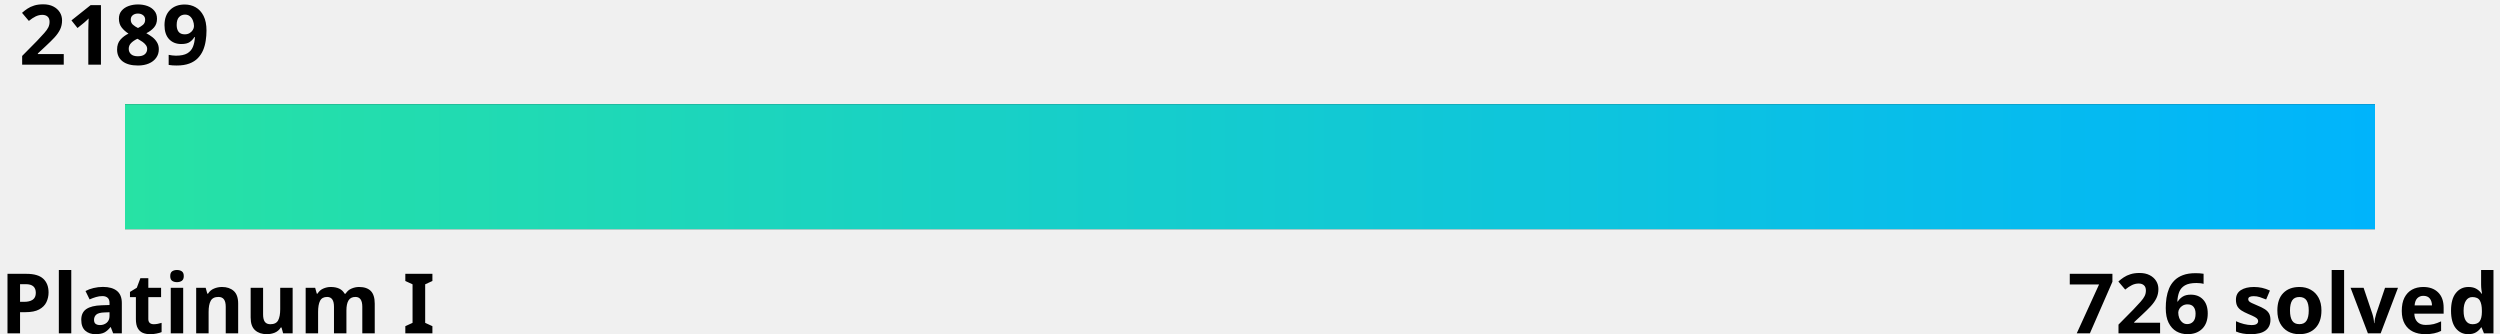
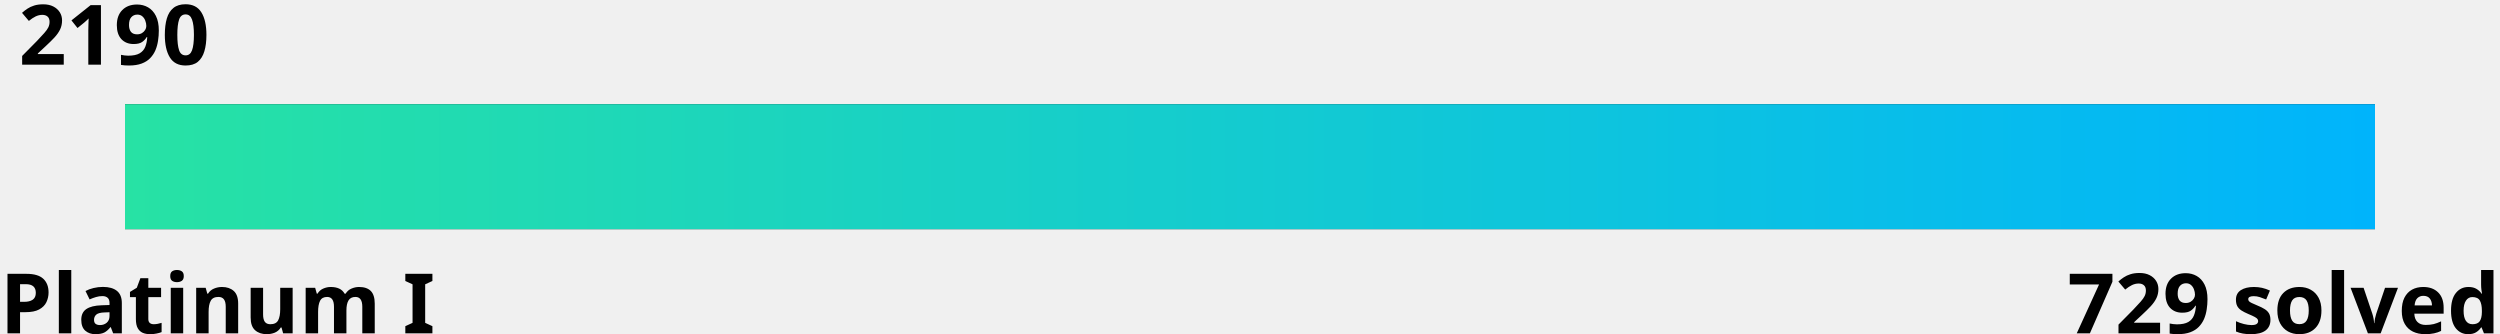
<svg xmlns="http://www.w3.org/2000/svg" width="600" height="80">
  <linearGradient id="a" x1="0%" y1="0%" x2="100%" y2="0%">
    <stop offset="0" stop-color="#27e2a4" />
    <stop offset="1" stop-color="#00b4fc" />
  </linearGradient>
  <style>
    .text {
      fill: #000;
    }
    .bar-bg {
      fill: #000000;
    }
    
    @media (prefers-color-scheme: dark) {
      .text {
        fill: #fff;
      }
      .bar-bg {
        fill: #fff;
      }
    }
  </style>
  <g font-family="Noto Sans,Verdana,Geneva,sans-serif" font-size="20" font-weight="bold">
-     <text id="rating" x="5%" y="0%" class="text" text-anchor="middle" dominant-baseline="hanging">2189
-       <animate attributeName="x" from="5%" to="85.1%" dur="1s" fill="freeze" calcMode="spline" keyTimes="0;1" keySplines="0 0 0.58 1.0" />
+     <text id="rating" x="5%" y="0%" class="text" text-anchor="middle" dominant-baseline="hanging">2190
+       <animate attributeName="x" from="5%" to="86%" dur="1s" fill="freeze" calcMode="spline" keyTimes="0;1" keySplines="0 0 0.58 1.0" />
    </text>
    <text x="0" y="100%" class="text" text-anchor="start">Platinum I</text>
-     <text x="100%" y="100%" class="text" text-anchor="end">726 solved</text>
+     <text x="100%" y="100%" class="text" text-anchor="end">729 solved</text>
  </g>
  <rect x="5%" y="25" width="90%" height="30" class="bar-bg" />
  <rect x="5%" y="25" width="90%" height="30" fill="url(#a)">
-     <animate attributeName="width" from="0" to="80.1%" dur="1.5s" fill="freeze" calcMode="spline" keyTimes="0;1" keySplines="0 0 0.58 1.0" />
+     <animate attributeName="width" from="0" to="81%" dur="1.5s" fill="freeze" calcMode="spline" keyTimes="0;1" keySplines="0 0 0.58 1.0" />
  </rect>
</svg>
